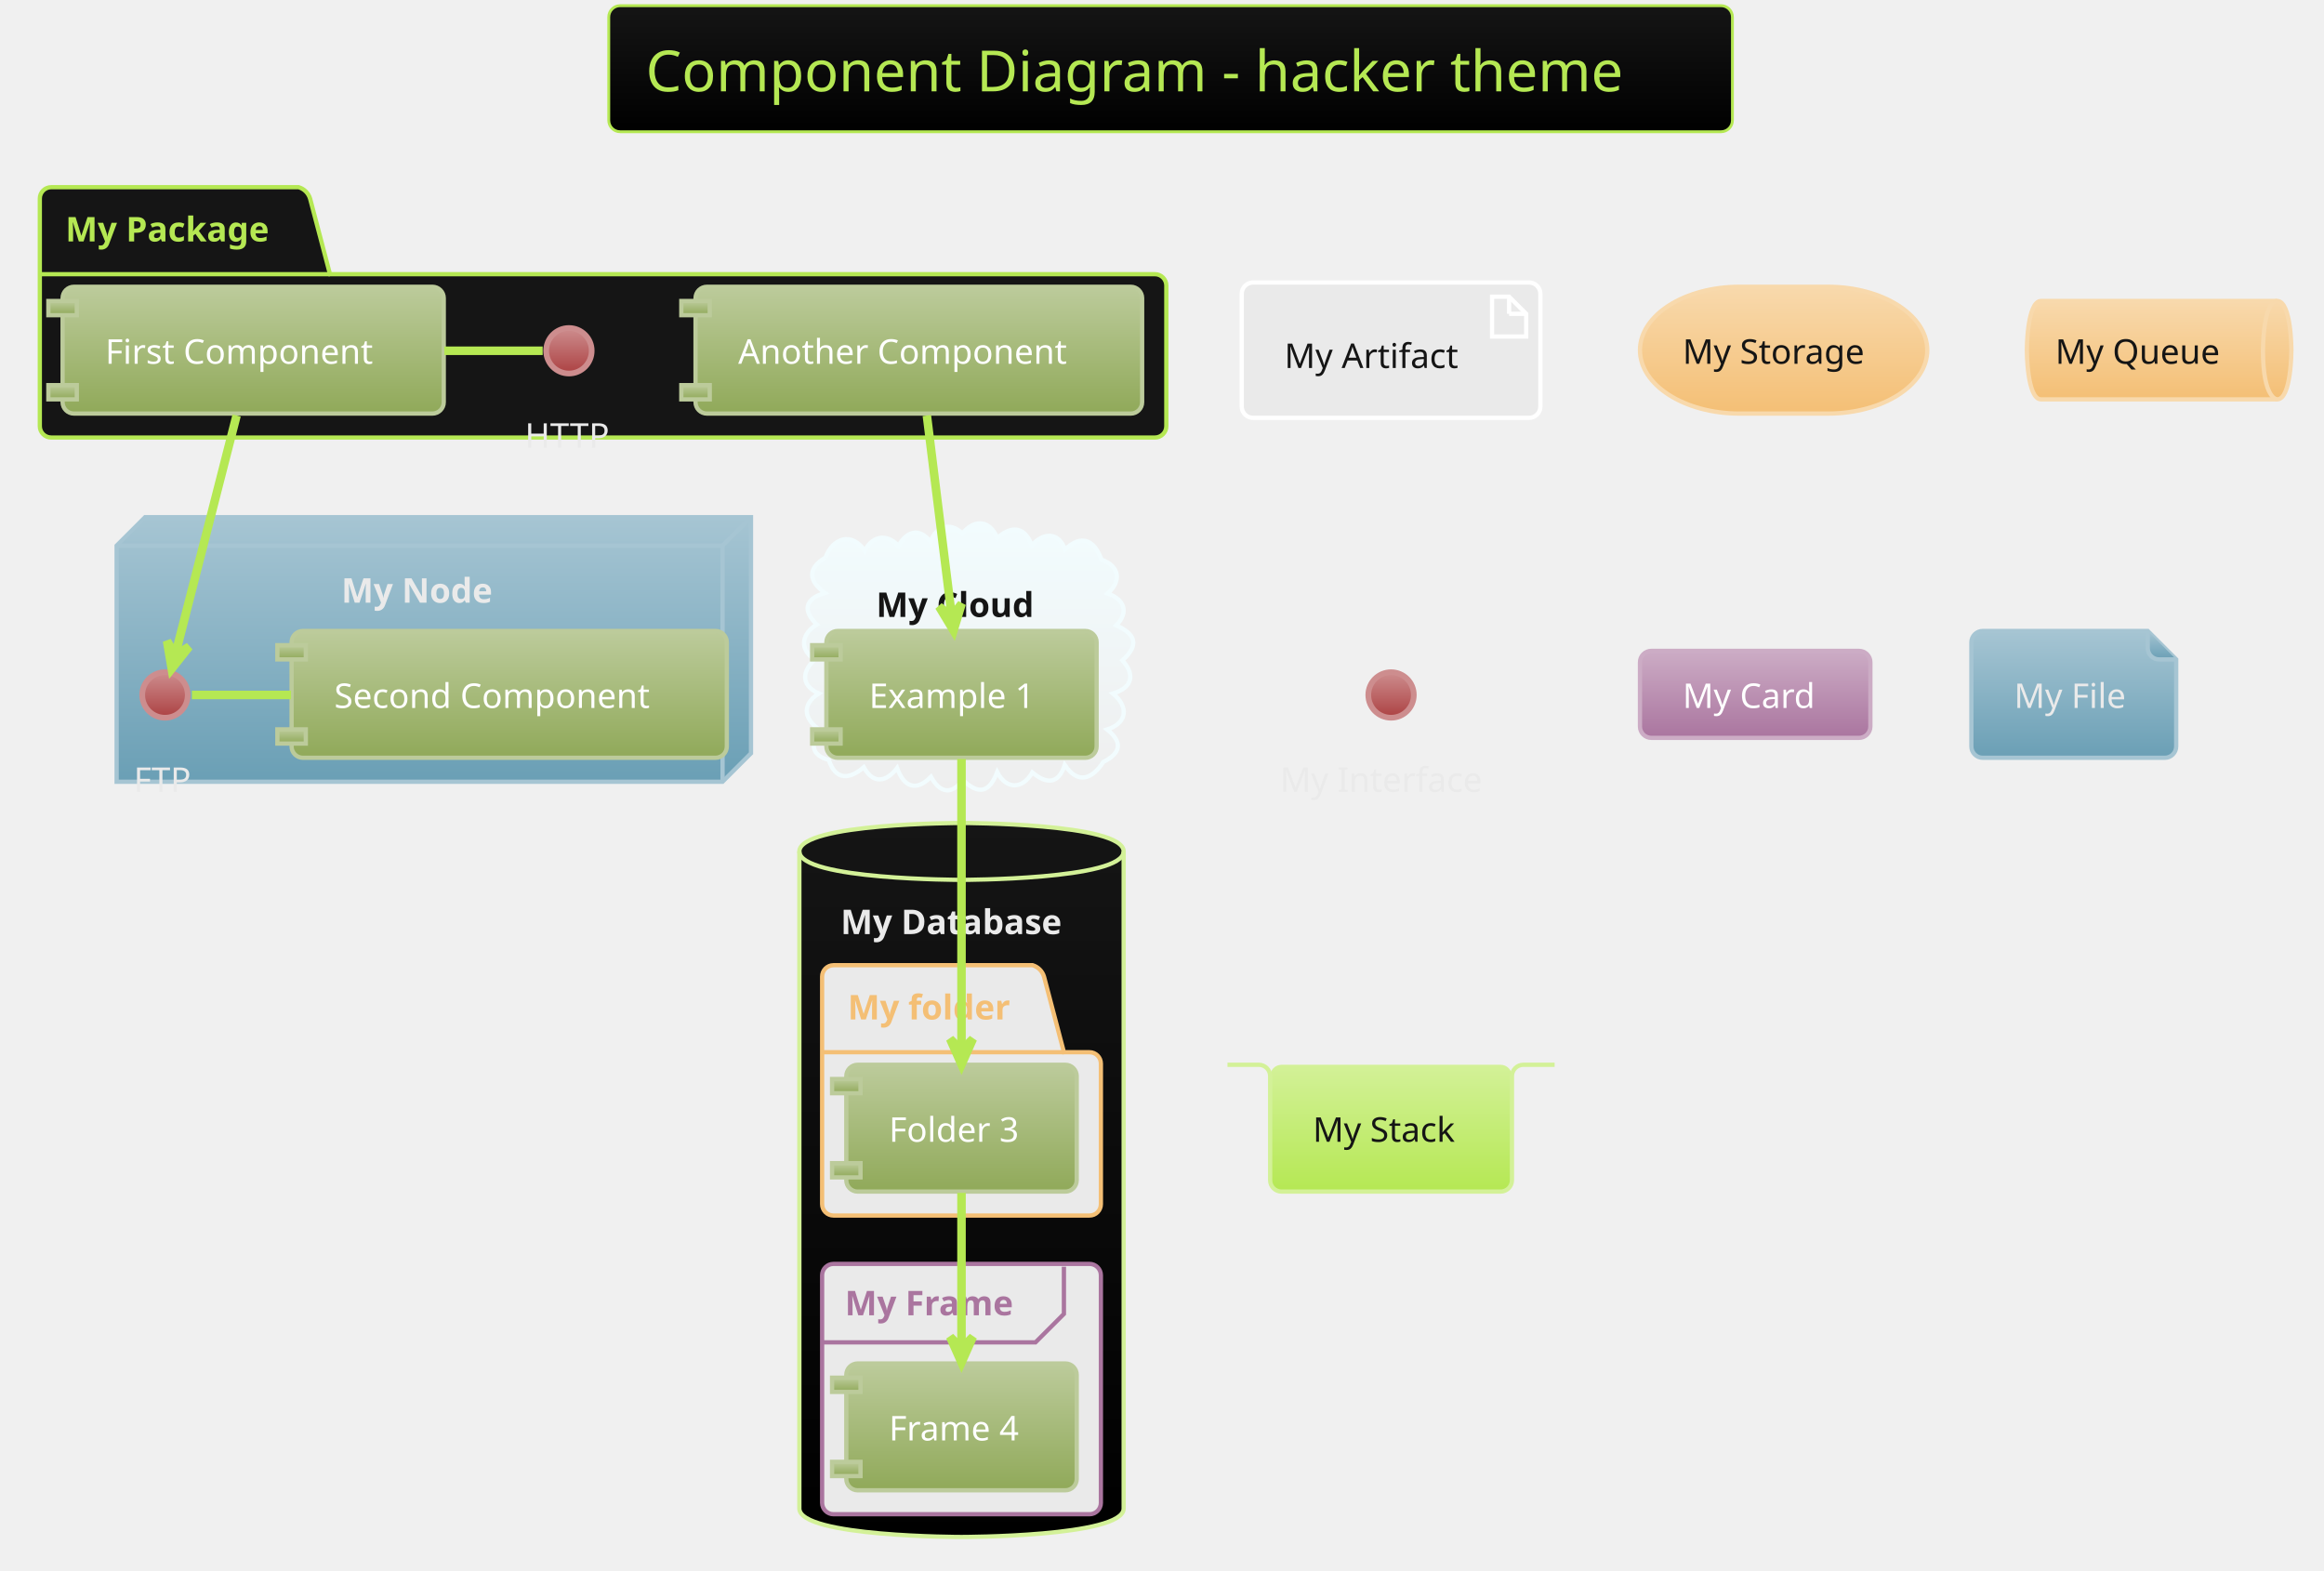
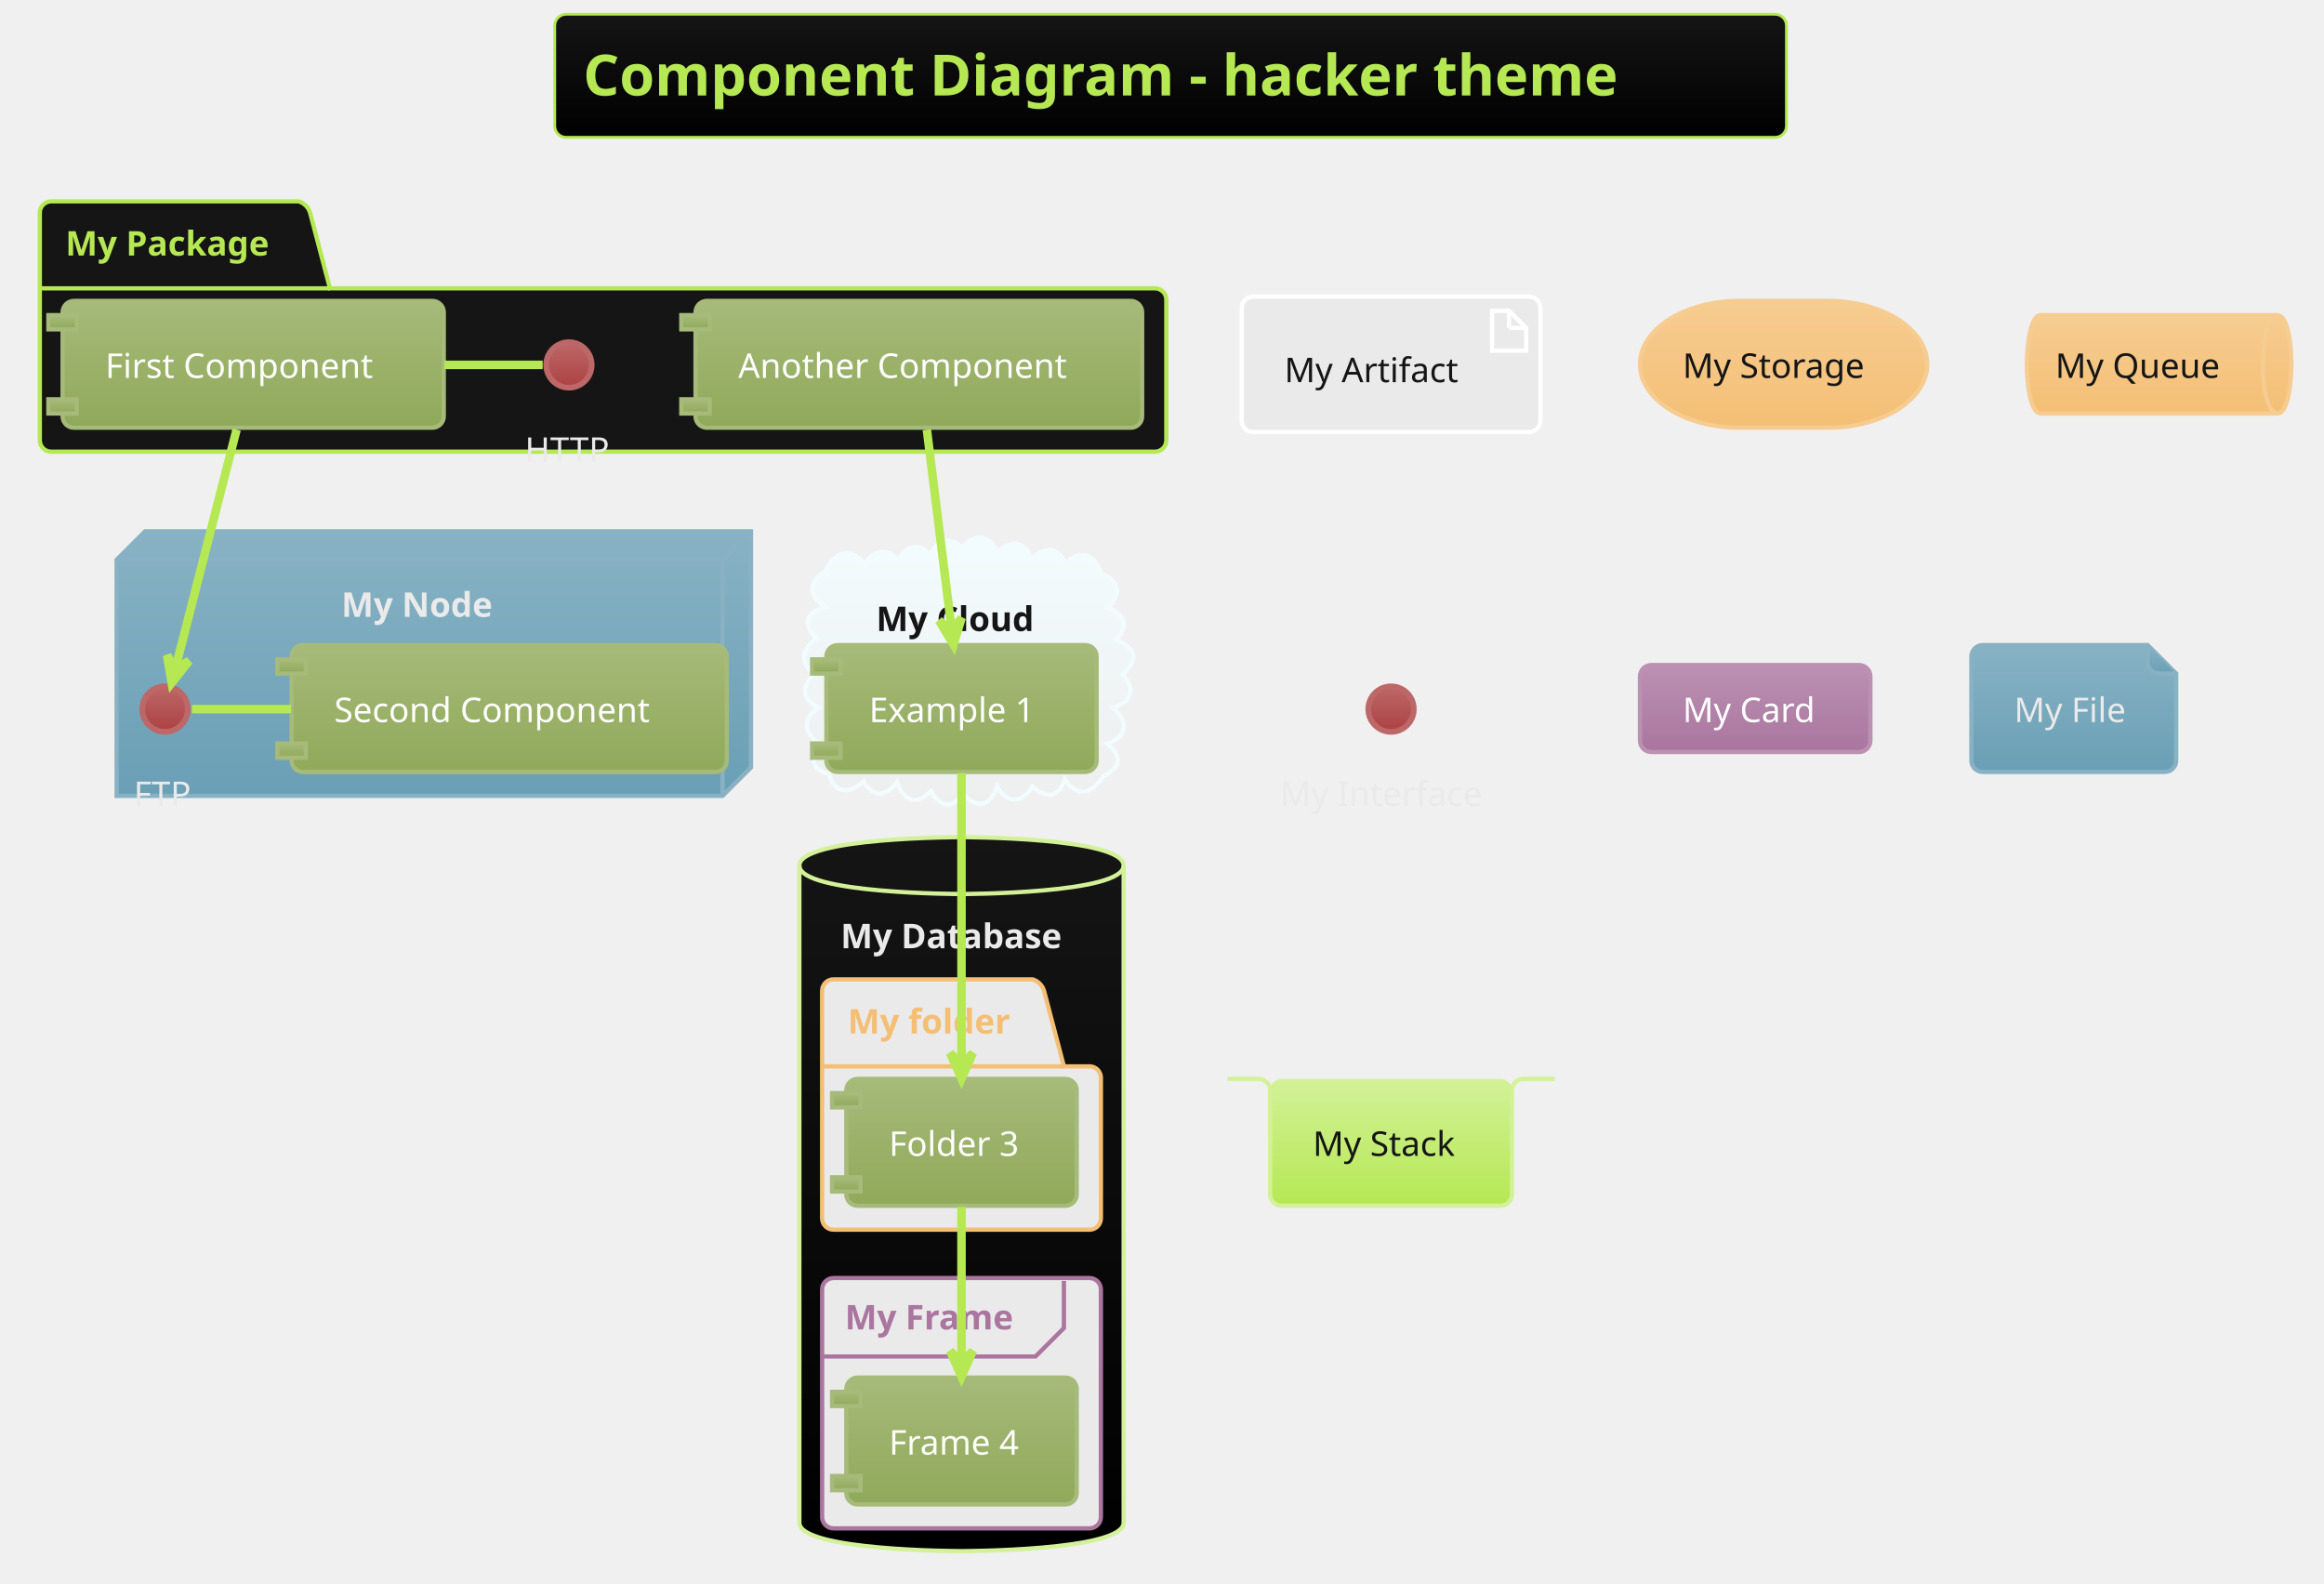
- <svg xmlns="http://www.w3.org/2000/svg" contentScriptType="application/ecmascript" contentStyleType="text/css" height="575px" preserveAspectRatio="none" style="width:851px;height:575px;" version="1.1" viewBox="0 0 851 575" width="851.042px" zoomAndPan="magnify">
+ <svg xmlns="http://www.w3.org/2000/svg" contentScriptType="application/ecmascript" contentStyleType="text/css" height="580.208px" preserveAspectRatio="none" style="width:851px;height:580px;" version="1.1" viewBox="0 0 851 580" width="851.042px" zoomAndPan="magnify">
  <defs>
-     <linearGradient id="gcs5yc441arwc0" x1="50%" x2="50%" y1="0%" y2="100%">
+     <linearGradient id="gflmm44nnc2py0" x1="50%" x2="50%" y1="0%" y2="100%">
      <stop offset="0%" stop-color="#151515" />
      <stop offset="100%" stop-color="#000000" />
    </linearGradient>
-     <linearGradient id="gcs5yc441arwc1" x1="50%" x2="50%" y1="0%" y2="100%">
-       <stop offset="0%" stop-color="#A6C5D3" />
+     <linearGradient id="gflmm44nnc2py1" x1="50%" x2="50%" y1="0%" y2="100%">
+       <stop offset="0%" stop-color="#88B2C4" />
      <stop offset="100%" stop-color="#6A9FB5" />
    </linearGradient>
-     <linearGradient id="gcs5yc441arwc2" x1="50%" x2="50%" y1="0%" y2="100%">
+     <linearGradient id="gflmm44nnc2py2" x1="50%" x2="50%" y1="0%" y2="100%">
      <stop offset="0%" stop-color="#F2FCFE" />
      <stop offset="100%" stop-color="#EEEEEE" />
    </linearGradient>
-     <linearGradient id="gcs5yc441arwc3" x1="50%" x2="50%" y1="0%" y2="100%">
-       <stop offset="0%" stop-color="#CD8D8E" />
+     <linearGradient id="gflmm44nnc2py3" x1="50%" x2="50%" y1="0%" y2="100%">
+       <stop offset="0%" stop-color="#BD6768" />
      <stop offset="100%" stop-color="#AC4142" />
    </linearGradient>
-     <linearGradient id="gcs5yc441arwc4" x1="50%" x2="50%" y1="0%" y2="100%">
-       <stop offset="0%" stop-color="#BCCB9B" />
+     <linearGradient id="gflmm44nnc2py4" x1="50%" x2="50%" y1="0%" y2="100%">
+       <stop offset="0%" stop-color="#A6BA7A" />
      <stop offset="100%" stop-color="#90A959" />
    </linearGradient>
-     <linearGradient id="gcs5yc441arwc5" x1="50%" x2="50%" y1="0%" y2="100%">
-       <stop offset="0%" stop-color="#F8D9AC" />
+     <linearGradient id="gflmm44nnc2py5" x1="50%" x2="50%" y1="0%" y2="100%">
+       <stop offset="0%" stop-color="#F6CC91" />
      <stop offset="100%" stop-color="#F4BF75" />
    </linearGradient>
-     <linearGradient id="gcs5yc441arwc6" x1="50%" x2="50%" y1="0%" y2="100%">
-       <stop offset="0%" stop-color="#CCACC5" />
+     <linearGradient id="gflmm44nnc2py6" x1="50%" x2="50%" y1="0%" y2="100%">
+       <stop offset="0%" stop-color="#BB91B2" />
      <stop offset="100%" stop-color="#AA759F" />
    </linearGradient>
-     <linearGradient id="gcs5yc441arwc7" x1="50%" x2="50%" y1="0%" y2="100%">
+     <linearGradient id="gflmm44nnc2py7" x1="50%" x2="50%" y1="0%" y2="100%">
      <stop offset="0%" stop-color="#D3F198" />
      <stop offset="100%" stop-color="#B5E853" />
    </linearGradient>
  </defs>
  <g>
-     <rect fill="url(#gcs5yc441arwc0)" height="46.153" rx="4.167" ry="4.167" style="stroke: #B5E853; stroke-width: 1.042;" width="411.458" x="222.917" y="2.083" />
-     <text fill="#B5E853" font-family="Verdana" font-size="20.833" lengthAdjust="spacingAndGlyphs" textLength="384.375" x="236.458" y="33.445">Component Diagram - hacker theme</text>
-     <path d="M18.75,68.549 L109.375,68.549 A6.25,6.25 0 0 1 113.542,72.715 L120.833,100.407 L422.917,100.407 A4.167,4.167 0 0 1 427.083,104.574 L427.083,156.049 A4.167,4.167 0 0 1 422.917,160.215 L18.75,160.215 A4.167,4.167 0 0 1 14.583,156.049 L14.583,72.715 A4.167,4.167 0 0 1 18.75,68.549 " fill="#151515" style="stroke: #B5E853; stroke-width: 1.562;" />
-     <line style="stroke: #B5E853; stroke-width: 1.562;" x1="14.583" x2="120.833" y1="100.407" y2="100.407" />
-     <text fill="#B5E853" font-family="Verdana" font-size="12.5" font-weight="bold" lengthAdjust="spacingAndGlyphs" textLength="82.292" x="23.958" y="88.407">My Package</text>
-     <polygon fill="url(#gcs5yc441arwc1)" points="42.708,199.799,53.125,189.382,275,189.382,275,275.84,264.583,286.257,42.708,286.257,42.708,199.799" style="stroke: #A6C5D3; stroke-width: 1.562;" />
-     <line style="stroke: #A6C5D3; stroke-width: 1.562;" x1="264.583" x2="273.958" y1="199.799" y2="190.424" />
-     <line style="stroke: #A6C5D3; stroke-width: 1.562;" x1="42.708" x2="264.583" y1="199.799" y2="199.799" />
-     <line style="stroke: #A6C5D3; stroke-width: 1.562;" x1="264.583" x2="264.583" y1="199.799" y2="286.257" />
-     <text fill="#EAEAEA" font-family="Verdana" font-size="12.5" font-weight="bold" lengthAdjust="spacingAndGlyphs" textLength="59.375" x="125" y="220.699">My Node</text>
-     <path d="M302.306,204.121 C304.827,197.197 311.717,194.481 316.659,201.657 C319.477,196.129 324.752,195.28 329.023,199.883 C331.822,194.665 336.648,192.895 340.756,198.458 C342.576,192.75 347.917,190.906 352.42,195.387 C356.744,189.935 362.439,190.379 365.211,197.028 C370.217,192.374 375.272,192.689 377.814,199.692 C381.76,195.228 387.454,194.347 390,201.2 C396.217,195.348 400.733,197.867 403.347,204.925 C410.009,207.322 410.757,212.761 405.598,217.308 C411.489,219.376 413.642,224.038 408.731,229.001 C415.964,232.212 417.182,236.22 411.022,241.824 C415.894,247.325 414.466,251.84 407.547,253.967 C413.165,258.585 413.081,264.669 405.413,267.133 C411.256,271.848 410.41,275.795 403.991,279.047 C400.078,285.104 394.816,287.524 389.891,280.106 C387.493,287.453 383.086,287.048 378.014,282.858 C374.536,288.99 368.515,289.304 365.149,282.745 C362.249,290.323 358.362,291.179 352.52,285.561 C348.32,291.499 343.983,290.125 340.905,284.44 C335.315,290.185 330.877,287.953 328.498,281.242 C324.628,286.271 319.887,287.429 316.301,280.942 C311.315,285.305 305.995,286.05 303.51,278.302 C296.886,276.453 296.588,272.257 300.723,267.606 C294.888,264.059 292.894,258.315 299.828,253.932 C293.121,250.958 293.69,245.845 298.346,241.515 C292.322,237.591 293.746,231.936 299.097,228.679 C293.674,223.476 294.93,219.113 302.067,217.145 C296.135,212.776 295.478,208.257 302.306,204.121 " fill="url(#gcs5yc441arwc2)" style="stroke: #F2FCFE; stroke-width: 1.562;" />
-     <text fill="#151515" font-family="Verdana" font-size="12.5" font-weight="bold" lengthAdjust="spacingAndGlyphs" textLength="62.5" x="320.833" y="225.907">My Cloud</text>
-     <path d="M292.708,311.778 C292.708,301.361 352.083,301.361 352.083,301.361 C352.083,301.361 411.458,301.361 411.458,311.778 L411.458,552.403 C411.458,562.819 352.083,562.819 352.083,562.819 C352.083,562.819 292.708,562.819 292.708,552.403 L292.708,311.778 " fill="url(#gcs5yc441arwc0)" style="stroke: #D3F198; stroke-width: 1.562;" />
-     <path d="M292.708,311.778 C292.708,322.194 352.083,322.194 352.083,322.194 C352.083,322.194 411.458,322.194 411.458,311.778 " fill="none" style="stroke: #D3F198; stroke-width: 1.562;" />
-     <text fill="#EAEAEA" font-family="Verdana" font-size="12.5" font-weight="bold" lengthAdjust="spacingAndGlyphs" textLength="88.542" x="307.812" y="342.053">My Database</text>
-     <path d="M305.208,353.444 L378.125,353.444 A6.25,6.25 0 0 1 382.292,357.611 L389.583,385.303 L398.958,385.303 A4.167,4.167 0 0 1 403.125,389.469 L403.125,440.944 A4.167,4.167 0 0 1 398.958,445.111 L305.208,445.111 A4.167,4.167 0 0 1 301.042,440.944 L301.042,357.611 A4.167,4.167 0 0 1 305.208,353.444 " fill="#EAEAEA" style="stroke: #F4BF75; stroke-width: 1.562;" />
-     <line style="stroke: #F4BF75; stroke-width: 1.562;" x1="301.042" x2="389.583" y1="385.303" y2="385.303" />
-     <text fill="#F4BF75" font-family="Verdana" font-size="12.5" font-weight="bold" lengthAdjust="spacingAndGlyphs" textLength="64.583" x="310.417" y="373.303">My folder</text>
-     <rect fill="#EAEAEA" height="91.667" rx="4.167" ry="4.167" style="stroke: #AA759F; stroke-width: 1.562;" width="102.083" x="301.042" y="462.819" />
-     <path d="M389.583,463.861 L389.583,481.136 L379.167,491.553 L301.042,491.553 " fill="none" style="stroke: #AA759F; stroke-width: 1.562;" />
-     <text fill="#AA759F" font-family="Verdana" font-size="12.5" font-weight="bold" lengthAdjust="spacingAndGlyphs" textLength="67.708" x="309.375" y="481.637">My Frame</text>
-     <ellipse cx="208.333" cy="128.444" fill="url(#gcs5yc441arwc3)" rx="8.333" ry="8.333" style="stroke: #CD8D8E; stroke-width: 2.083;" />
-     <text fill="#EAEAEA" font-family="Verdana" font-size="12.5" lengthAdjust="spacingAndGlyphs" textLength="32.292" x="192.188" y="163.928">HTTP</text>
-     <rect fill="url(#gcs5yc441arwc4)" height="46.442" rx="4.167" ry="4.167" style="stroke: #BCCB9B; stroke-width: 1.562;" width="139.583" x="22.917" y="105.007" />
-     <rect fill="url(#gcs5yc441arwc4)" height="5.208" style="stroke: #BCCB9B; stroke-width: 1.562;" width="10.417" x="17.708" y="110.215" />
-     <rect fill="url(#gcs5yc441arwc4)" height="5.208" style="stroke: #BCCB9B; stroke-width: 1.562;" width="10.417" x="17.708" y="141.032" />
-     <text fill="#FFFFFF" font-family="Verdana" font-size="12.5" lengthAdjust="spacingAndGlyphs" textLength="108.333" x="38.542" y="133.199">First Component</text>
-     <rect fill="url(#gcs5yc441arwc4)" height="46.442" rx="4.167" ry="4.167" style="stroke: #BCCB9B; stroke-width: 1.562;" width="163.542" x="254.688" y="105.007" />
-     <rect fill="url(#gcs5yc441arwc4)" height="5.208" style="stroke: #BCCB9B; stroke-width: 1.562;" width="10.417" x="249.479" y="110.215" />
-     <rect fill="url(#gcs5yc441arwc4)" height="5.208" style="stroke: #BCCB9B; stroke-width: 1.562;" width="10.417" x="249.479" y="141.032" />
-     <text fill="#FFFFFF" font-family="Verdana" font-size="12.5" lengthAdjust="spacingAndGlyphs" textLength="132.292" x="270.312" y="133.199">Another Component</text>
-     <ellipse cx="60.417" cy="254.486" fill="url(#gcs5yc441arwc3)" rx="8.333" ry="8.333" style="stroke: #CD8D8E; stroke-width: 2.083;" />
-     <text fill="#EAEAEA" font-family="Verdana" font-size="12.5" lengthAdjust="spacingAndGlyphs" textLength="22.917" x="48.958" y="289.97">FTP</text>
-     <rect fill="url(#gcs5yc441arwc4)" height="46.442" rx="4.167" ry="4.167" style="stroke: #BCCB9B; stroke-width: 1.562;" width="159.375" x="106.771" y="231.049" />
-     <rect fill="url(#gcs5yc441arwc4)" height="5.208" style="stroke: #BCCB9B; stroke-width: 1.562;" width="10.417" x="101.562" y="236.257" />
-     <rect fill="url(#gcs5yc441arwc4)" height="5.208" style="stroke: #BCCB9B; stroke-width: 1.562;" width="10.417" x="101.562" y="267.074" />
-     <text fill="#FFFFFF" font-family="Verdana" font-size="12.5" lengthAdjust="spacingAndGlyphs" textLength="128.125" x="122.396" y="259.241">Second Component</text>
-     <rect fill="url(#gcs5yc441arwc4)" height="46.442" rx="4.167" ry="4.167" style="stroke: #BCCB9B; stroke-width: 1.562;" width="98.958" x="302.604" y="231.049" />
-     <rect fill="url(#gcs5yc441arwc4)" height="5.208" style="stroke: #BCCB9B; stroke-width: 1.562;" width="10.417" x="297.396" y="236.257" />
-     <rect fill="url(#gcs5yc441arwc4)" height="5.208" style="stroke: #BCCB9B; stroke-width: 1.562;" width="10.417" x="297.396" y="267.074" />
-     <text fill="#FFFFFF" font-family="Verdana" font-size="12.5" lengthAdjust="spacingAndGlyphs" textLength="67.708" x="318.229" y="259.241">Example 1</text>
-     <rect fill="url(#gcs5yc441arwc4)" height="46.442" rx="4.167" ry="4.167" style="stroke: #BCCB9B; stroke-width: 1.562;" width="84.375" x="309.896" y="389.903" />
-     <rect fill="url(#gcs5yc441arwc4)" height="5.208" style="stroke: #BCCB9B; stroke-width: 1.562;" width="10.417" x="304.688" y="395.111" />
-     <rect fill="url(#gcs5yc441arwc4)" height="5.208" style="stroke: #BCCB9B; stroke-width: 1.562;" width="10.417" x="304.688" y="425.928" />
-     <text fill="#FFFFFF" font-family="Verdana" font-size="12.5" lengthAdjust="spacingAndGlyphs" textLength="53.125" x="325.521" y="418.095">Folder 3</text>
-     <rect fill="url(#gcs5yc441arwc4)" height="46.442" rx="4.167" ry="4.167" style="stroke: #BCCB9B; stroke-width: 1.562;" width="84.375" x="309.896" y="499.278" />
-     <rect fill="url(#gcs5yc441arwc4)" height="5.208" style="stroke: #BCCB9B; stroke-width: 1.562;" width="10.417" x="304.688" y="504.486" />
-     <rect fill="url(#gcs5yc441arwc4)" height="5.208" style="stroke: #BCCB9B; stroke-width: 1.562;" width="10.417" x="304.688" y="535.303" />
-     <text fill="#FFFFFF" font-family="Verdana" font-size="12.5" lengthAdjust="spacingAndGlyphs" textLength="53.125" x="325.521" y="527.47">Frame 4</text>
-     <rect fill="#EAEAEA" height="49.567" rx="4.167" ry="4.167" style="stroke: #FFFFFF; stroke-width: 1.562;" width="109.375" x="454.688" y="103.444" />
-     <polygon fill="#EAEAEA" points="546.354,108.653,546.354,123.236,558.854,123.236,558.854,114.903,552.604,108.653,546.354,108.653" style="stroke: #FFFFFF; stroke-width: 1.562;" />
-     <line style="stroke: #FFFFFF; stroke-width: 1.562;" x1="552.604" x2="552.604" y1="108.653" y2="114.903" />
-     <line style="stroke: #FFFFFF; stroke-width: 1.562;" x1="558.854" x2="552.604" y1="114.903" y2="114.903" />
-     <text fill="#151515" font-family="Verdana" font-size="12.5" lengthAdjust="spacingAndGlyphs" textLength="67.708" x="470.312" y="134.762">My Artifact</text>
-     <rect fill="url(#gcs5yc441arwc5)" height="46.442" rx="36.458" ry="36.458" style="stroke: #F8D9AC; stroke-width: 1.562;" width="105.208" x="600.521" y="105.007" />
-     <text fill="#151515" font-family="Verdana" font-size="12.5" lengthAdjust="spacingAndGlyphs" textLength="73.958" x="616.146" y="133.199">My Storage</text>
-     <path d="M747.396,110.215 L833.854,110.215 C839.062,110.215 839.062,128.228 839.062,128.228 C839.062,128.228 839.062,146.24 833.854,146.24 L747.396,146.24 C742.188,146.24 742.188,128.228 742.188,128.228 C742.188,128.228 742.188,110.215 747.396,110.215 " fill="url(#gcs5yc441arwc5)" style="stroke: #F8D9AC; stroke-width: 1.562;" />
-     <path d="M833.854,110.215 C828.646,110.215 828.646,128.228 828.646,128.228 C828.646,146.24 833.854,146.24 833.854,146.24 " fill="none" style="stroke: #F8D9AC; stroke-width: 1.562;" />
-     <text fill="#151515" font-family="Verdana" font-size="12.5" lengthAdjust="spacingAndGlyphs" textLength="65.625" x="752.604" y="133.199">My Queue</text>
-     <ellipse cx="509.375" cy="254.486" fill="url(#gcs5yc441arwc3)" rx="8.333" ry="8.333" style="stroke: #CD8D8E; stroke-width: 2.083;" />
-     <text fill="#EAEAEA" font-family="Verdana" font-size="12.5" lengthAdjust="spacingAndGlyphs" textLength="81.25" x="468.75" y="289.97">My Interface</text>
-     <rect fill="url(#gcs5yc441arwc6)" height="31.858" rx="4.167" ry="4.167" style="stroke: #CCACC5; stroke-width: 1.562;" width="84.375" x="600.521" y="238.34" />
-     <text fill="#FFFFFF" font-family="Verdana" font-size="12.5" lengthAdjust="spacingAndGlyphs" textLength="53.125" x="616.146" y="259.241">My Card</text>
-     <path d="M721.875,235.215 L721.875,273.324 A4.167,4.167 0 0 0 726.042,277.49 L792.708,277.49 A4.167,4.167 0 0 0 796.875,273.324 L796.875,241.465 L786.458,231.049 L726.042,231.049 A4.167,4.167 0 0 0 721.875,235.215 " fill="url(#gcs5yc441arwc1)" style="stroke: #A6C5D3; stroke-width: 1.562;" />
-     <path d="M786.458,231.049 L786.458,237.299 A4.167,4.167 0 0 0 790.625,241.465 L796.875,241.465 " fill="url(#gcs5yc441arwc1)" style="stroke: #A6C5D3; stroke-width: 1.562;" />
-     <text fill="#EAEAEA" font-family="Verdana" font-size="12.5" lengthAdjust="spacingAndGlyphs" textLength="43.75" x="737.5" y="259.241">My File</text>
-     <rect fill="url(#gcs5yc441arwc7)" height="46.442" rx="4.167" ry="4.167" style="stroke: none; stroke-width: 1.562;" width="88.542" x="465.104" y="389.903" />
-     <path d="M449.479,389.903 L460.938,389.903 A4.167,4.167 0 0 1 465.104,394.069 L465.104,432.178 A4.167,4.167 0 0 0 469.271,436.344 L549.479,436.344 A4.167,4.167 0 0 0 553.646,432.178 L553.646,394.069 A4.167,4.167 0 0 1 557.812,389.903 L569.271,389.903 " fill="none" style="stroke: #D3F198; stroke-width: 1.562;" />
-     <text fill="#151515" font-family="Verdana" font-size="12.5" lengthAdjust="spacingAndGlyphs" textLength="57.292" x="480.729" y="418.095">My Stack</text>
-     <path d="M198.711,128.444 C186.713,128.444 174.714,128.444 162.716,128.444 " fill="none" id="HTTP-First Component" style="stroke: #B5E853; stroke-width: 3.125;" />
-     <path d="M70.264,254.486 C82.367,254.486 94.471,254.486 106.575,254.486 " fill="none" id="FTP-Second Component" style="stroke: #B5E853; stroke-width: 3.125;" />
-     <path d="M86.635,152.152 C80.032,177.922 69.689,218.294 64.175,239.818 " fill="none" id="First Component-&gt;FTP" style="stroke: #B5E853; stroke-width: 3.125;" />
-     <polygon fill="#B5E853" points="62.882,244.864,69.245,236.816,64.175,239.818,61.173,234.748,62.882,244.864" style="stroke: #B5E853; stroke-width: 3.125;" />
-     <path d="M339.397,152.152 C341.983,173.014 345.756,203.445 348.515,225.699 " fill="none" id="Another Component-&gt;Example 1" style="stroke: #B5E853; stroke-width: 3.125;" />
-     <polygon fill="#B5E853" points="349.158,230.885,352.139,221.069,348.517,225.716,343.869,222.094,349.158,230.885" style="stroke: #B5E853; stroke-width: 3.125;" />
-     <path d="M352.083,277.926 C352.083,306.2 352.083,353.733 352.083,384.302 " fill="none" id="Example 1-&gt;Folder 3" style="stroke: #B5E853; stroke-width: 3.125;" />
-     <polygon fill="#B5E853" points="352.083,389.805,356.25,380.43,352.083,384.596,347.917,380.43,352.083,389.805" style="stroke: #B5E853; stroke-width: 3.125;" />
-     <path d="M352.083,436.804 C352.083,453.414 352.083,475.804 352.083,493.562 " fill="none" id="Folder 3-&gt;Frame 4" style="stroke: #B5E853; stroke-width: 3.125;" />
-     <polygon fill="#B5E853" points="352.083,498.913,356.25,489.538,352.083,493.705,347.917,489.538,352.083,498.913" style="stroke: #B5E853; stroke-width: 3.125;" />
+     <rect fill="url(#gflmm44nnc2py0)" height="45.085" rx="4.167" ry="4.167" style="stroke: #B5E853; stroke-width: 1.042;" width="451.042" x="203.125" y="5.208" />
+     <text fill="#B5E853" font-family="&quot;Verdana&quot;" font-size="20.833" font-weight="bold" lengthAdjust="spacingAndGlyphs" textLength="430.208" x="213.542" y="34.963">Component Diagram - hacker theme</text>
+     <path d="M18.75,73.731 L109.375,73.731 A6.25,6.25 0 0 1 113.542,77.897 L120.833,105.589 L422.917,105.589 A4.167,4.167 0 0 1 427.083,109.755 L427.083,161.231 A4.167,4.167 0 0 1 422.917,165.397 L18.75,165.397 A4.167,4.167 0 0 1 14.583,161.231 L14.583,77.897 A4.167,4.167 0 0 1 18.75,73.731 " fill="#151515" style="stroke: #B5E853; stroke-width: 1.562;" />
+     <line style="stroke: #B5E853; stroke-width: 1.562;" x1="14.583" x2="120.833" y1="105.589" y2="105.589" />
+     <text fill="#B5E853" font-family="Verdana" font-size="12.5" font-weight="bold" lengthAdjust="spacingAndGlyphs" textLength="82.292" x="23.958" y="93.589">My Package</text>
+     <polygon fill="url(#gflmm44nnc2py1)" points="42.708,204.981,53.125,194.564,275,194.564,275,281.022,264.583,291.439,42.708,291.439,42.708,204.981" style="stroke: #88B2C4; stroke-width: 1.562;" />
+     <line style="stroke: #88B2C4; stroke-width: 1.562;" x1="264.583" x2="273.958" y1="204.981" y2="195.606" />
+     <line style="stroke: #88B2C4; stroke-width: 1.562;" x1="42.708" x2="264.583" y1="204.981" y2="204.981" />
+     <line style="stroke: #88B2C4; stroke-width: 1.562;" x1="264.583" x2="264.583" y1="204.981" y2="291.439" />
+     <text fill="#EAEAEA" font-family="Verdana" font-size="12.5" font-weight="bold" lengthAdjust="spacingAndGlyphs" textLength="59.375" x="125" y="225.881">My Node</text>
+     <path d="M302.306,209.303 C304.827,202.379 311.717,199.663 316.659,206.839 C319.477,201.31 324.752,200.462 329.023,205.065 C331.822,199.847 336.648,198.077 340.756,203.64 C342.576,197.932 347.917,196.088 352.42,200.568 C356.744,195.117 362.439,195.56 365.211,202.209 C370.217,197.556 375.272,197.871 377.814,204.874 C381.76,200.41 387.454,199.529 390,206.381 C396.217,200.53 400.733,203.048 403.347,210.107 C410.009,212.504 410.757,217.943 405.598,222.489 C411.489,224.558 413.642,229.22 408.731,234.183 C415.964,237.394 417.182,241.402 411.022,247.006 C415.894,252.507 414.466,257.022 407.547,259.149 C413.165,263.767 413.081,269.851 405.413,272.315 C411.256,277.03 410.41,280.977 403.991,284.229 C400.078,290.286 394.816,292.705 389.891,285.288 C387.493,292.635 383.086,292.23 378.014,288.04 C374.536,294.171 368.515,294.486 365.149,287.927 C362.249,295.505 358.362,296.361 352.52,290.743 C348.32,296.681 343.983,295.306 340.905,289.622 C335.315,295.367 330.877,293.135 328.498,286.424 C324.628,291.453 319.887,292.611 316.301,286.124 C311.315,290.487 305.995,291.232 303.51,283.484 C296.886,281.635 296.588,277.439 300.723,272.788 C294.888,269.241 292.894,263.496 299.828,259.114 C293.121,256.14 293.69,251.027 298.346,246.696 C292.322,242.773 293.746,237.118 299.097,233.86 C293.674,228.658 294.93,224.295 302.067,222.327 C296.135,217.958 295.478,213.439 302.306,209.303 " fill="url(#gflmm44nnc2py2)" style="stroke: #F2FCFE; stroke-width: 1.562;" />
+     <text fill="#151515" font-family="Verdana" font-size="12.5" font-weight="bold" lengthAdjust="spacingAndGlyphs" textLength="62.5" x="320.833" y="231.089">My Cloud</text>
+     <path d="M292.708,316.96 C292.708,306.543 352.083,306.543 352.083,306.543 C352.083,306.543 411.458,306.543 411.458,316.96 L411.458,557.585 C411.458,568.001 352.083,568.001 352.083,568.001 C352.083,568.001 292.708,568.001 292.708,557.585 L292.708,316.96 " fill="url(#gflmm44nnc2py0)" style="stroke: #D3F198; stroke-width: 1.562;" />
+     <path d="M292.708,316.96 C292.708,327.376 352.083,327.376 352.083,327.376 C352.083,327.376 411.458,327.376 411.458,316.96 " fill="none" style="stroke: #D3F198; stroke-width: 1.562;" />
+     <text fill="#EAEAEA" font-family="Verdana" font-size="12.5" font-weight="bold" lengthAdjust="spacingAndGlyphs" textLength="88.542" x="307.812" y="347.235">My Database</text>
+     <path d="M305.208,358.626 L378.125,358.626 A6.25,6.25 0 0 1 382.292,362.793 L389.583,390.485 L398.958,390.485 A4.167,4.167 0 0 1 403.125,394.651 L403.125,446.126 A4.167,4.167 0 0 1 398.958,450.293 L305.208,450.293 A4.167,4.167 0 0 1 301.042,446.126 L301.042,362.793 A4.167,4.167 0 0 1 305.208,358.626 " fill="#EAEAEA" style="stroke: #F4BF75; stroke-width: 1.562;" />
+     <line style="stroke: #F4BF75; stroke-width: 1.562;" x1="301.042" x2="389.583" y1="390.485" y2="390.485" />
+     <text fill="#F4BF75" font-family="Verdana" font-size="12.5" font-weight="bold" lengthAdjust="spacingAndGlyphs" textLength="64.583" x="310.417" y="378.485">My folder</text>
+     <rect fill="#EAEAEA" height="91.667" rx="4.167" ry="4.167" style="stroke: #AA759F; stroke-width: 1.562;" width="102.083" x="301.042" y="468.001" />
+     <path d="M389.583,469.043 L389.583,486.318 L379.167,496.735 L301.042,496.735 " fill="none" style="stroke: #AA759F; stroke-width: 1.562;" />
+     <text fill="#AA759F" font-family="Verdana" font-size="12.5" font-weight="bold" lengthAdjust="spacingAndGlyphs" textLength="67.708" x="309.375" y="486.818">My Frame</text>
+     <ellipse cx="208.333" cy="133.626" fill="url(#gflmm44nnc2py3)" rx="8.333" ry="8.333" style="stroke: #BD6768; stroke-width: 2.083;" />
+     <text fill="#EAEAEA" font-family="Verdana" font-size="12.5" lengthAdjust="spacingAndGlyphs" textLength="32.292" x="192.188" y="169.11">HTTP</text>
+     <rect fill="url(#gflmm44nnc2py4)" height="46.442" rx="4.167" ry="4.167" style="stroke: #A6BA7A; stroke-width: 1.562;" width="139.583" x="22.917" y="110.189" />
+     <rect fill="url(#gflmm44nnc2py4)" height="5.208" style="stroke: #A6BA7A; stroke-width: 1.562;" width="10.417" x="17.708" y="115.397" />
+     <rect fill="url(#gflmm44nnc2py4)" height="5.208" style="stroke: #A6BA7A; stroke-width: 1.562;" width="10.417" x="17.708" y="146.214" />
+     <text fill="#FFFFFF" font-family="Verdana" font-size="12.5" lengthAdjust="spacingAndGlyphs" textLength="108.333" x="38.542" y="138.381">First Component</text>
+     <rect fill="url(#gflmm44nnc2py4)" height="46.442" rx="4.167" ry="4.167" style="stroke: #A6BA7A; stroke-width: 1.562;" width="163.542" x="254.688" y="110.189" />
+     <rect fill="url(#gflmm44nnc2py4)" height="5.208" style="stroke: #A6BA7A; stroke-width: 1.562;" width="10.417" x="249.479" y="115.397" />
+     <rect fill="url(#gflmm44nnc2py4)" height="5.208" style="stroke: #A6BA7A; stroke-width: 1.562;" width="10.417" x="249.479" y="146.214" />
+     <text fill="#FFFFFF" font-family="Verdana" font-size="12.5" lengthAdjust="spacingAndGlyphs" textLength="132.292" x="270.312" y="138.381">Another Component</text>
+     <ellipse cx="60.417" cy="259.668" fill="url(#gflmm44nnc2py3)" rx="8.333" ry="8.333" style="stroke: #BD6768; stroke-width: 2.083;" />
+     <text fill="#EAEAEA" font-family="Verdana" font-size="12.5" lengthAdjust="spacingAndGlyphs" textLength="22.917" x="48.958" y="295.152">FTP</text>
+     <rect fill="url(#gflmm44nnc2py4)" height="46.442" rx="4.167" ry="4.167" style="stroke: #A6BA7A; stroke-width: 1.562;" width="159.375" x="106.771" y="236.231" />
+     <rect fill="url(#gflmm44nnc2py4)" height="5.208" style="stroke: #A6BA7A; stroke-width: 1.562;" width="10.417" x="101.562" y="241.439" />
+     <rect fill="url(#gflmm44nnc2py4)" height="5.208" style="stroke: #A6BA7A; stroke-width: 1.562;" width="10.417" x="101.562" y="272.255" />
+     <text fill="#FFFFFF" font-family="Verdana" font-size="12.5" lengthAdjust="spacingAndGlyphs" textLength="128.125" x="122.396" y="264.423">Second Component</text>
+     <rect fill="url(#gflmm44nnc2py4)" height="46.442" rx="4.167" ry="4.167" style="stroke: #A6BA7A; stroke-width: 1.562;" width="98.958" x="302.604" y="236.231" />
+     <rect fill="url(#gflmm44nnc2py4)" height="5.208" style="stroke: #A6BA7A; stroke-width: 1.562;" width="10.417" x="297.396" y="241.439" />
+     <rect fill="url(#gflmm44nnc2py4)" height="5.208" style="stroke: #A6BA7A; stroke-width: 1.562;" width="10.417" x="297.396" y="272.255" />
+     <text fill="#FFFFFF" font-family="Verdana" font-size="12.5" lengthAdjust="spacingAndGlyphs" textLength="67.708" x="318.229" y="264.423">Example 1</text>
+     <rect fill="url(#gflmm44nnc2py4)" height="46.442" rx="4.167" ry="4.167" style="stroke: #A6BA7A; stroke-width: 1.562;" width="84.375" x="309.896" y="395.085" />
+     <rect fill="url(#gflmm44nnc2py4)" height="5.208" style="stroke: #A6BA7A; stroke-width: 1.562;" width="10.417" x="304.688" y="400.293" />
+     <rect fill="url(#gflmm44nnc2py4)" height="5.208" style="stroke: #A6BA7A; stroke-width: 1.562;" width="10.417" x="304.688" y="431.11" />
+     <text fill="#FFFFFF" font-family="Verdana" font-size="12.5" lengthAdjust="spacingAndGlyphs" textLength="53.125" x="325.521" y="423.277">Folder 3</text>
+     <rect fill="url(#gflmm44nnc2py4)" height="46.442" rx="4.167" ry="4.167" style="stroke: #A6BA7A; stroke-width: 1.562;" width="84.375" x="309.896" y="504.46" />
+     <rect fill="url(#gflmm44nnc2py4)" height="5.208" style="stroke: #A6BA7A; stroke-width: 1.562;" width="10.417" x="304.688" y="509.668" />
+     <rect fill="url(#gflmm44nnc2py4)" height="5.208" style="stroke: #A6BA7A; stroke-width: 1.562;" width="10.417" x="304.688" y="540.485" />
+     <text fill="#FFFFFF" font-family="Verdana" font-size="12.5" lengthAdjust="spacingAndGlyphs" textLength="53.125" x="325.521" y="532.652">Frame 4</text>
+     <rect fill="#EAEAEA" height="49.567" rx="4.167" ry="4.167" style="stroke: #FFFFFF; stroke-width: 1.562;" width="109.375" x="454.688" y="108.626" />
+     <polygon fill="#EAEAEA" points="546.354,113.835,546.354,128.418,558.854,128.418,558.854,120.085,552.604,113.835,546.354,113.835" style="stroke: #FFFFFF; stroke-width: 1.562;" />
+     <line style="stroke: #FFFFFF; stroke-width: 1.562;" x1="552.604" x2="552.604" y1="113.835" y2="120.085" />
+     <line style="stroke: #FFFFFF; stroke-width: 1.562;" x1="558.854" x2="552.604" y1="120.085" y2="120.085" />
+     <text fill="#151515" font-family="Verdana" font-size="12.5" lengthAdjust="spacingAndGlyphs" textLength="67.708" x="470.312" y="139.943">My Artifact</text>
+     <rect fill="url(#gflmm44nnc2py5)" height="46.442" rx="36.458" ry="36.458" style="stroke: #F6CC91; stroke-width: 1.562;" width="105.208" x="600.521" y="110.189" />
+     <text fill="#151515" font-family="Verdana" font-size="12.5" lengthAdjust="spacingAndGlyphs" textLength="73.958" x="616.146" y="138.381">My Storage</text>
+     <path d="M747.396,115.397 L833.854,115.397 C839.062,115.397 839.062,133.41 839.062,133.41 C839.062,133.41 839.062,151.422 833.854,151.422 L747.396,151.422 C742.188,151.422 742.188,133.41 742.188,133.41 C742.188,133.41 742.188,115.397 747.396,115.397 " fill="url(#gflmm44nnc2py5)" style="stroke: #F6CC91; stroke-width: 1.562;" />
+     <path d="M833.854,115.397 C828.646,115.397 828.646,133.41 828.646,133.41 C828.646,151.422 833.854,151.422 833.854,151.422 " fill="none" style="stroke: #F6CC91; stroke-width: 1.562;" />
+     <text fill="#151515" font-family="Verdana" font-size="12.5" lengthAdjust="spacingAndGlyphs" textLength="65.625" x="752.604" y="138.381">My Queue</text>
+     <ellipse cx="509.375" cy="259.668" fill="url(#gflmm44nnc2py3)" rx="8.333" ry="8.333" style="stroke: #BD6768; stroke-width: 2.083;" />
+     <text fill="#EAEAEA" font-family="Verdana" font-size="12.5" lengthAdjust="spacingAndGlyphs" textLength="81.25" x="468.75" y="295.152">My Interface</text>
+     <rect fill="url(#gflmm44nnc2py6)" height="31.858" rx="4.167" ry="4.167" style="stroke: #BB91B2; stroke-width: 1.562;" width="84.375" x="600.521" y="243.522" />
+     <text fill="#FFFFFF" font-family="Verdana" font-size="12.5" lengthAdjust="spacingAndGlyphs" textLength="53.125" x="616.146" y="264.423">My Card</text>
+     <path d="M721.875,240.397 L721.875,278.505 A4.167,4.167 0 0 0 726.042,282.672 L792.708,282.672 A4.167,4.167 0 0 0 796.875,278.505 L796.875,246.647 L786.458,236.231 L726.042,236.231 A4.167,4.167 0 0 0 721.875,240.397 " fill="url(#gflmm44nnc2py1)" style="stroke: #88B2C4; stroke-width: 1.562;" />
+     <path d="M786.458,236.231 L786.458,242.481 A4.167,4.167 0 0 0 790.625,246.647 L796.875,246.647 " fill="url(#gflmm44nnc2py1)" style="stroke: #88B2C4; stroke-width: 1.562;" />
+     <text fill="#EAEAEA" font-family="Verdana" font-size="12.5" lengthAdjust="spacingAndGlyphs" textLength="43.75" x="737.5" y="264.423">My File</text>
+     <rect fill="url(#gflmm44nnc2py7)" height="46.442" rx="4.167" ry="4.167" style="stroke: none; stroke-width: 1.562;" width="88.542" x="465.104" y="395.085" />
+     <path d="M449.479,395.085 L460.938,395.085 A4.167,4.167 0 0 1 465.104,399.251 L465.104,437.36 A4.167,4.167 0 0 0 469.271,441.526 L549.479,441.526 A4.167,4.167 0 0 0 553.646,437.36 L553.646,399.251 A4.167,4.167 0 0 1 557.812,395.085 L569.271,395.085 " fill="none" style="stroke: #D3F198; stroke-width: 1.562;" />
+     <text fill="#151515" font-family="Verdana" font-size="12.5" lengthAdjust="spacingAndGlyphs" textLength="57.292" x="480.729" y="423.277">My Stack</text>
+     <path d="M198.711,133.626 C186.713,133.626 174.714,133.626 162.716,133.626 " fill="none" id="HTTP-First Component" style="stroke: #B5E853; stroke-width: 3.125;" />
+     <path d="M70.264,259.668 C82.367,259.668 94.471,259.668 106.575,259.668 " fill="none" id="FTP-Second Component" style="stroke: #B5E853; stroke-width: 3.125;" />
+     <path d="M86.635,157.334 C80.032,183.104 69.689,223.476 64.175,245 " fill="none" id="First Component-&gt;FTP" style="stroke: #B5E853; stroke-width: 3.125;" />
+     <polygon fill="#B5E853" points="62.882,250.046,69.245,241.998,64.175,245,61.173,239.93,62.882,250.046" style="stroke: #B5E853; stroke-width: 3.125;" />
+     <path d="M339.397,157.334 C341.983,178.196 345.756,208.627 348.515,230.881 " fill="none" id="Another Component-&gt;Example 1" style="stroke: #B5E853; stroke-width: 3.125;" />
+     <polygon fill="#B5E853" points="349.158,236.067,352.139,226.25,348.517,230.898,343.869,227.276,349.158,236.067" style="stroke: #B5E853; stroke-width: 3.125;" />
+     <path d="M352.083,283.107 C352.083,311.382 352.083,358.915 352.083,389.484 " fill="none" id="Example 1-&gt;Folder 3" style="stroke: #B5E853; stroke-width: 3.125;" />
+     <polygon fill="#B5E853" points="352.083,394.986,356.25,385.611,352.083,389.778,347.917,385.611,352.083,394.986" style="stroke: #B5E853; stroke-width: 3.125;" />
+     <path d="M352.083,441.986 C352.083,458.596 352.083,480.986 352.083,498.744 " fill="none" id="Folder 3-&gt;Frame 4" style="stroke: #B5E853; stroke-width: 3.125;" />
+     <polygon fill="#B5E853" points="352.083,504.095,356.25,494.72,352.083,498.887,347.917,494.72,352.083,504.095" style="stroke: #B5E853; stroke-width: 3.125;" />
  </g>
</svg>
